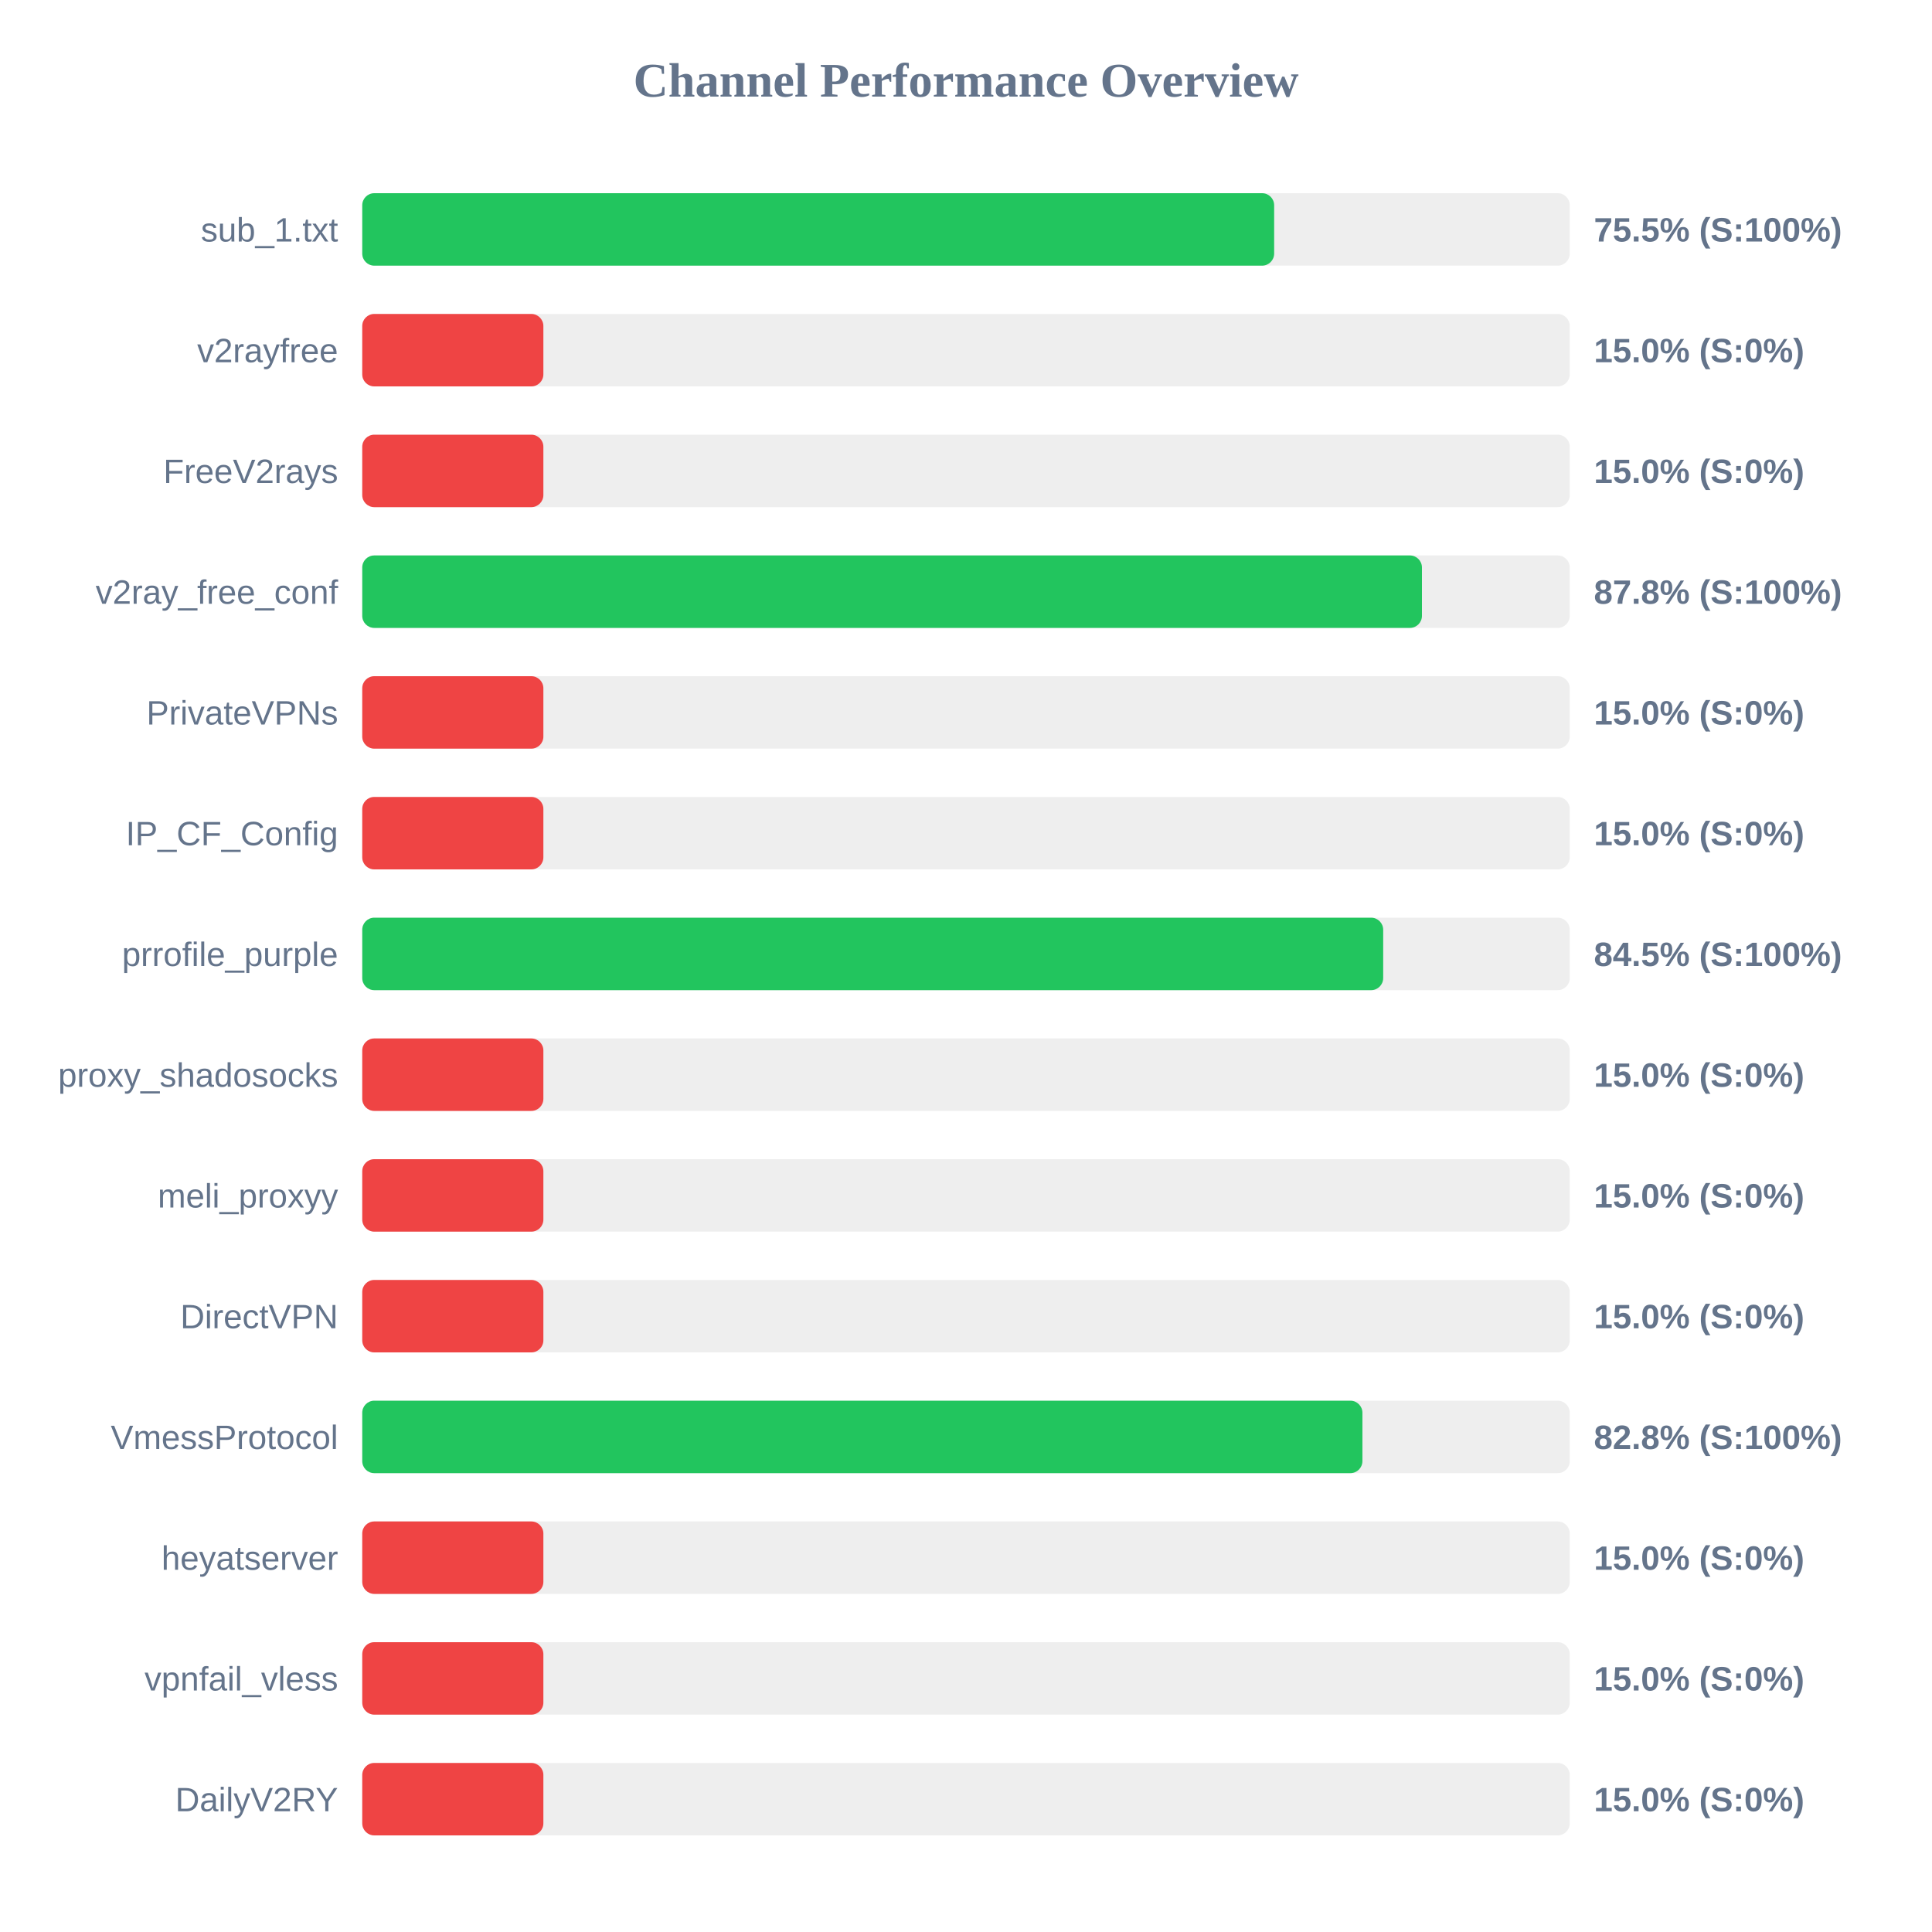
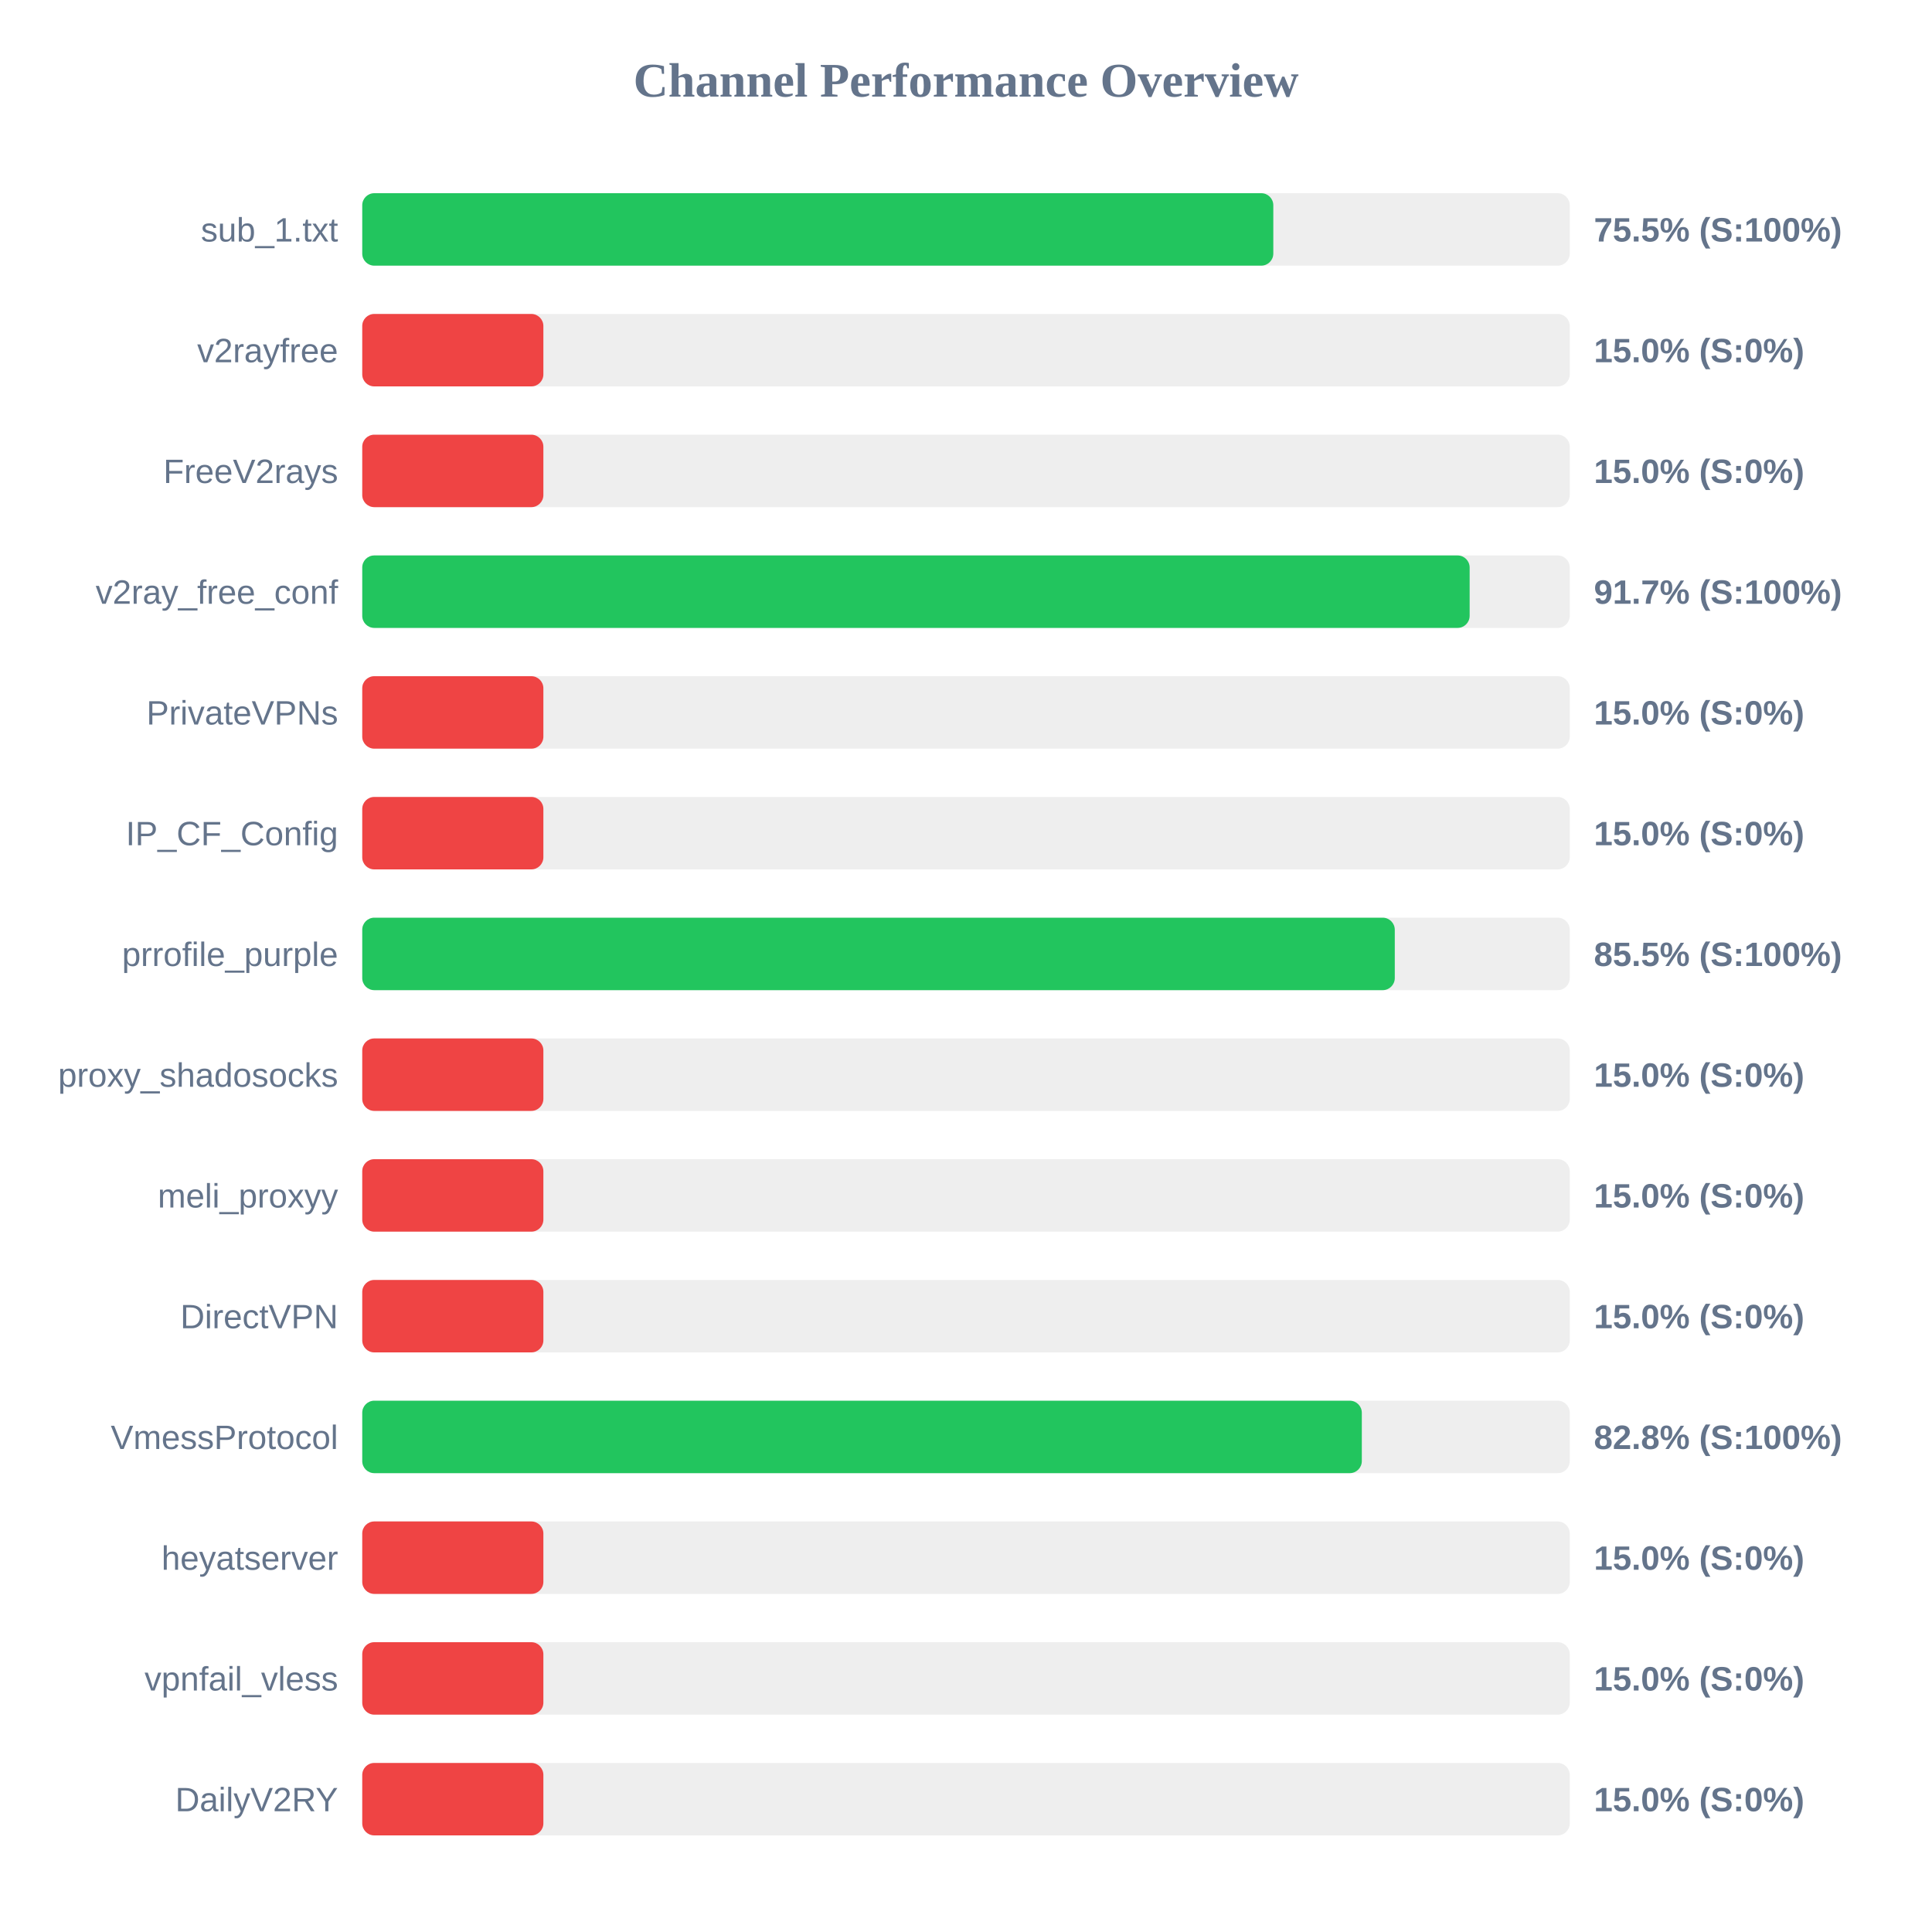
<svg xmlns="http://www.w3.org/2000/svg" width="800" height="800" version="1.1">
  <style>
        .row { font: 14px Arial; fill: #64748b; }
        .score { font: bold 14px Arial; fill: #64748b; }
    </style>
  <text x="400" y="40" text-anchor="middle" font-size="20px" font-weight="bold" fill="#64748b">Channel Performance Overview</text>
  <rect x="150" y="80" width="500" height="30" fill="#eee" rx="5" />
-   <rect x="150" y="80" width="377.6" height="30" fill="#22c55e" rx="5" />
+   <rect x="150" y="80" width="377.25" height="30" fill="#22c55e" rx="5" />
  <text x="140" y="100" text-anchor="end" class="row">sub_1.txt</text>
  <text x="660" y="100" text-anchor="start" class="score">75.5% (S:100%)</text>
  <rect x="150" y="130" width="500" height="30" fill="#eee" rx="5" />
  <rect x="150" y="130" width="75.0" height="30" fill="#ef4444" rx="5" />
  <text x="140" y="150" text-anchor="end" class="row">v2rayfree</text>
  <text x="660" y="150" text-anchor="start" class="score">15.0% (S:0%)</text>
  <rect x="150" y="180" width="500" height="30" fill="#eee" rx="5" />
  <rect x="150" y="180" width="75.0" height="30" fill="#ef4444" rx="5" />
  <text x="140" y="200" text-anchor="end" class="row">FreeV2rays</text>
  <text x="660" y="200" text-anchor="start" class="score">15.0% (S:0%)</text>
  <rect x="150" y="230" width="500" height="30" fill="#eee" rx="5" />
-   <rect x="150" y="230" width="438.8" height="30" fill="#22c55e" rx="5" />
+   <rect x="150" y="230" width="458.55" height="30" fill="#22c55e" rx="5" />
  <text x="140" y="250" text-anchor="end" class="row">v2ray_free_conf</text>
-   <text x="660" y="250" text-anchor="start" class="score">87.8% (S:100%)</text>
+   <text x="660" y="250" text-anchor="start" class="score">91.7% (S:100%)</text>
  <rect x="150" y="280" width="500" height="30" fill="#eee" rx="5" />
  <rect x="150" y="280" width="75.0" height="30" fill="#ef4444" rx="5" />
  <text x="140" y="300" text-anchor="end" class="row">PrivateVPNs</text>
  <text x="660" y="300" text-anchor="start" class="score">15.0% (S:0%)</text>
  <rect x="150" y="330" width="500" height="30" fill="#eee" rx="5" />
  <rect x="150" y="330" width="75.0" height="30" fill="#ef4444" rx="5" />
  <text x="140" y="350" text-anchor="end" class="row">IP_CF_Config</text>
  <text x="660" y="350" text-anchor="start" class="score">15.0% (S:0%)</text>
  <rect x="150" y="380" width="500" height="30" fill="#eee" rx="5" />
-   <rect x="150" y="380" width="422.75" height="30" fill="#22c55e" rx="5" />
+   <rect x="150" y="380" width="427.55" height="30" fill="#22c55e" rx="5" />
  <text x="140" y="400" text-anchor="end" class="row">prrofile_purple</text>
-   <text x="660" y="400" text-anchor="start" class="score">84.5% (S:100%)</text>
+   <text x="660" y="400" text-anchor="start" class="score">85.5% (S:100%)</text>
  <rect x="150" y="430" width="500" height="30" fill="#eee" rx="5" />
  <rect x="150" y="430" width="75.0" height="30" fill="#ef4444" rx="5" />
  <text x="140" y="450" text-anchor="end" class="row">proxy_shadosocks</text>
  <text x="660" y="450" text-anchor="start" class="score">15.0% (S:0%)</text>
  <rect x="150" y="480" width="500" height="30" fill="#eee" rx="5" />
  <rect x="150" y="480" width="75.0" height="30" fill="#ef4444" rx="5" />
  <text x="140" y="500" text-anchor="end" class="row">meli_proxyy</text>
  <text x="660" y="500" text-anchor="start" class="score">15.0% (S:0%)</text>
  <rect x="150" y="530" width="500" height="30" fill="#eee" rx="5" />
  <rect x="150" y="530" width="75.0" height="30" fill="#ef4444" rx="5" />
  <text x="140" y="550" text-anchor="end" class="row">DirectVPN</text>
  <text x="660" y="550" text-anchor="start" class="score">15.0% (S:0%)</text>
  <rect x="150" y="580" width="500" height="30" fill="#eee" rx="5" />
-   <rect x="150" y="580" width="414.15" height="30" fill="#22c55e" rx="5" />
+   <rect x="150" y="580" width="413.9" height="30" fill="#22c55e" rx="5" />
  <text x="140" y="600" text-anchor="end" class="row">VmessProtocol</text>
  <text x="660" y="600" text-anchor="start" class="score">82.8% (S:100%)</text>
  <rect x="150" y="630" width="500" height="30" fill="#eee" rx="5" />
  <rect x="150" y="630" width="75.0" height="30" fill="#ef4444" rx="5" />
  <text x="140" y="650" text-anchor="end" class="row">heyatserver</text>
  <text x="660" y="650" text-anchor="start" class="score">15.0% (S:0%)</text>
  <rect x="150" y="680" width="500" height="30" fill="#eee" rx="5" />
  <rect x="150" y="680" width="75.0" height="30" fill="#ef4444" rx="5" />
  <text x="140" y="700" text-anchor="end" class="row">vpnfail_vless</text>
  <text x="660" y="700" text-anchor="start" class="score">15.0% (S:0%)</text>
  <rect x="150" y="730" width="500" height="30" fill="#eee" rx="5" />
  <rect x="150" y="730" width="75.0" height="30" fill="#ef4444" rx="5" />
  <text x="140" y="750" text-anchor="end" class="row">DailyV2RY</text>
  <text x="660" y="750" text-anchor="start" class="score">15.0% (S:0%)</text>
</svg>
